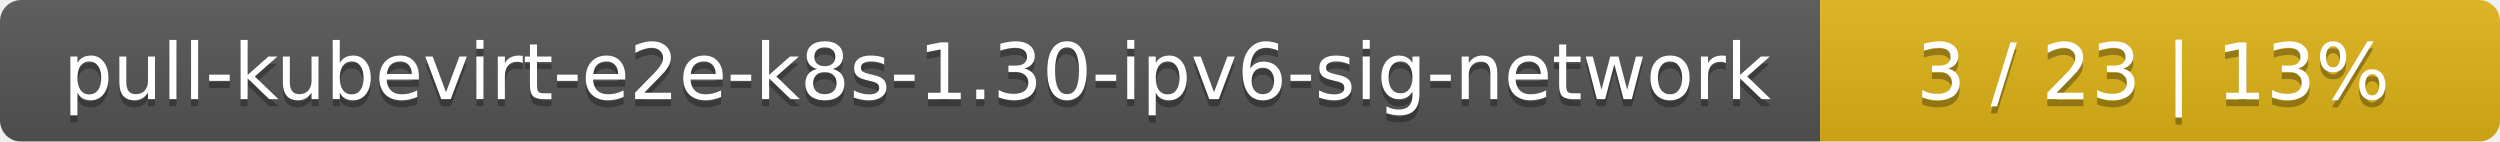
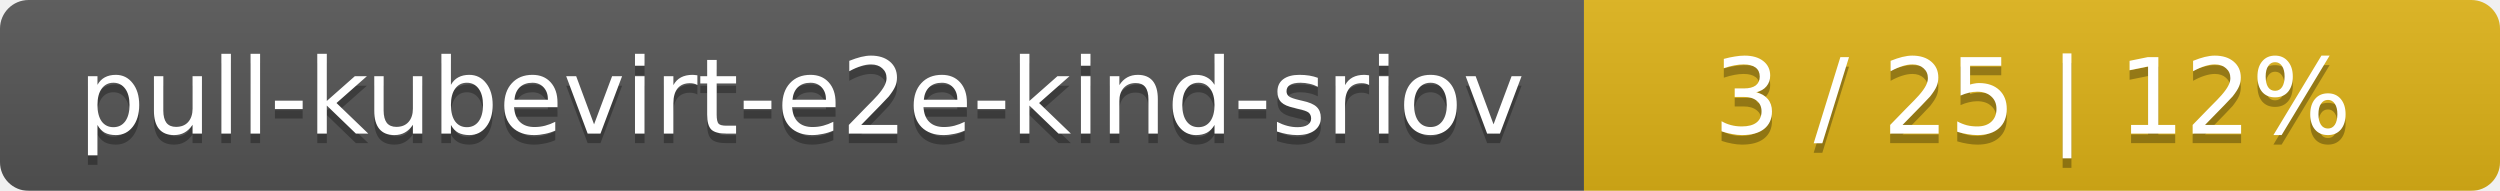
- <svg xmlns="http://www.w3.org/2000/svg" width="353" height="20">
+ <svg xmlns="http://www.w3.org/2000/svg" width="262" height="20">
  <linearGradient id="smooth" x2="0" y2="100%">
    <stop offset="0" stop-color="#bbb" stop-opacity=".1" />
    <stop offset="1" stop-opacity=".1" />
  </linearGradient>
  <mask id="round">
-     <rect width="353" height="20" rx="3" fill="#fff" />
+     <rect width="262" height="20" rx="3" fill="#fff" />
  </mask>
  <g mask="url(#round)">
-     <rect width="257" height="20" fill="#555" />
-     <rect x="257" width="96" height="20" fill="#dfb317" />
-     <rect width="353" height="20" fill="url(#smooth)" />
+     <rect width="166" height="20" fill="#555" />
+     <rect x="166" width="96" height="20" fill="#dfb317" />
+     <rect width="262" height="20" fill="url(#smooth)" />
  </g>
  <g fill="#fff" text-anchor="middle" font-family="DejaVu Sans,Verdana,Geneva,sans-serif" font-size="11">
-     <text x="129.5" y="15" fill="#010101" fill-opacity=".3">pull-kubevirt-e2e-k8s-1.30-ipv6-sig-network</text>
-     <text x="129.5" y="14">pull-kubevirt-e2e-k8s-1.30-ipv6-sig-network</text>
-     <text x="304" y="15" fill="#010101" fill-opacity=".3">3 / 23    |    13%</text>
-     <text x="304" y="14">3 / 23    |    13%</text>
+     <text x="84" y="15" fill="#010101" fill-opacity=".3">pull-kubevirt-e2e-kind-sriov</text>
+     <text x="84" y="14">pull-kubevirt-e2e-kind-sriov</text>
+     <text x="213" y="15" fill="#010101" fill-opacity=".3">3 / 25    |    12%</text>
+     <text x="213" y="14">3 / 25    |    12%</text>
  </g>
</svg>
